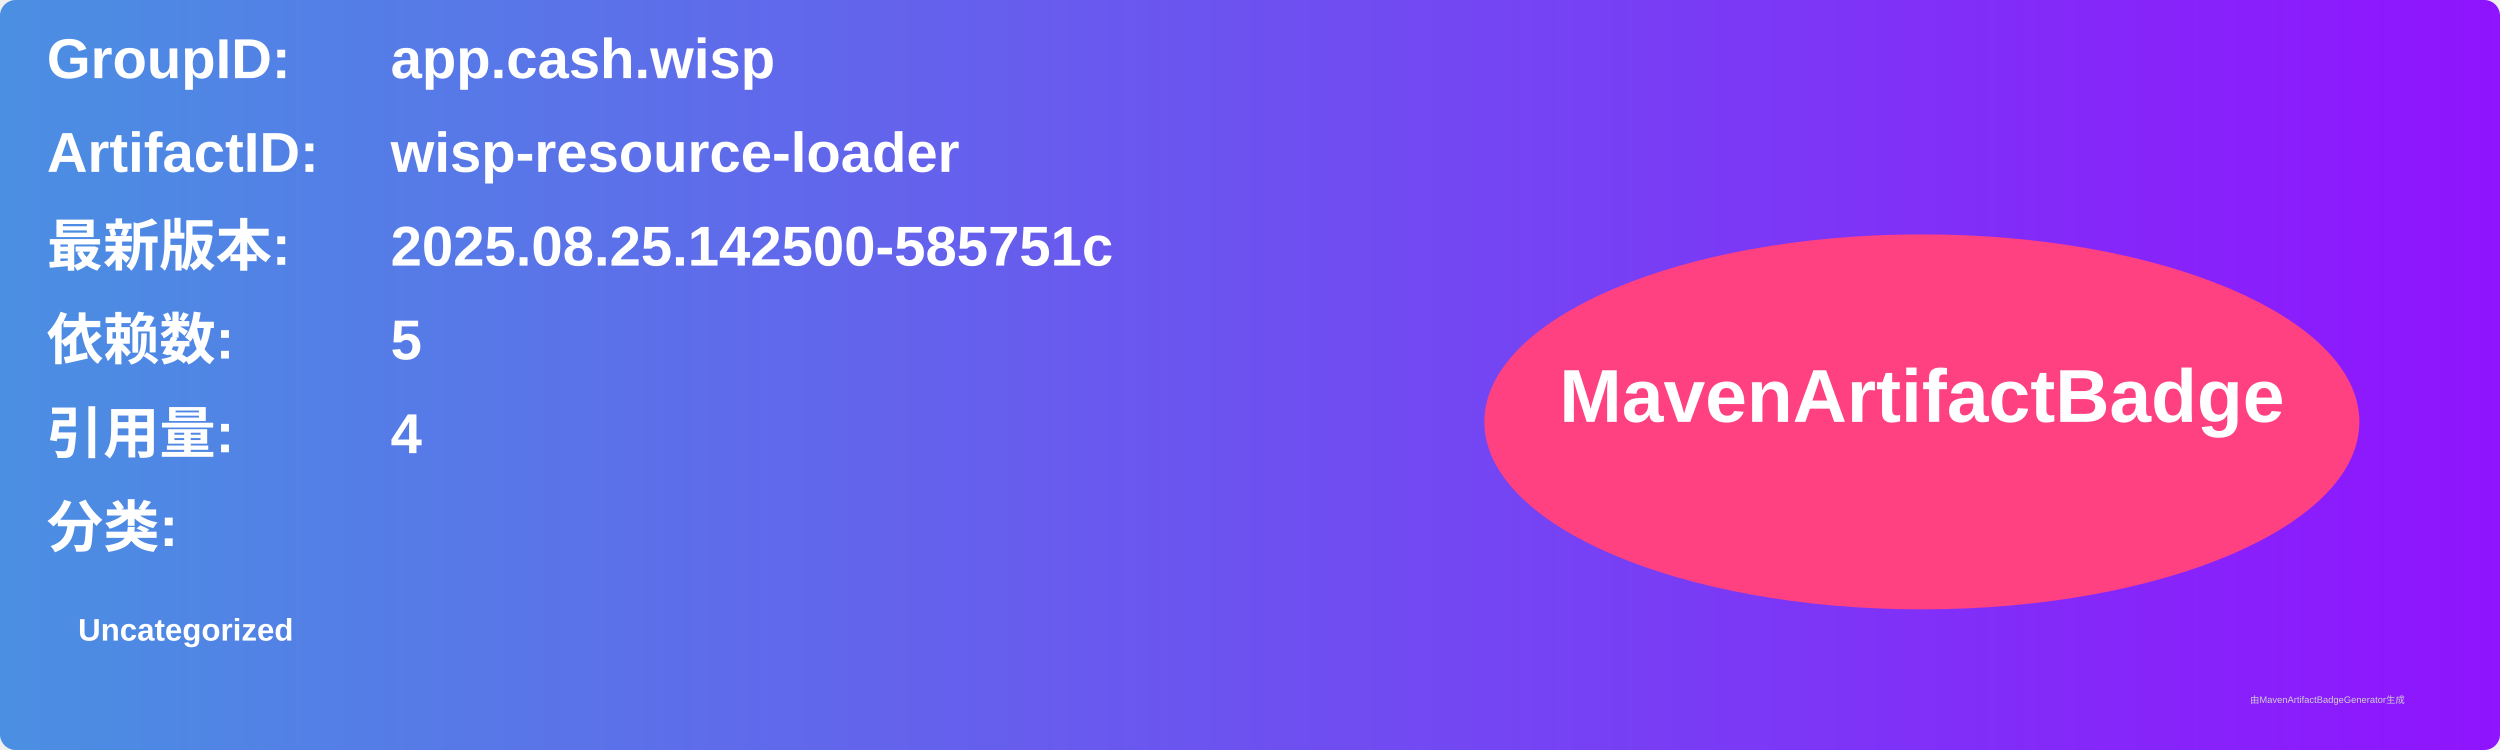
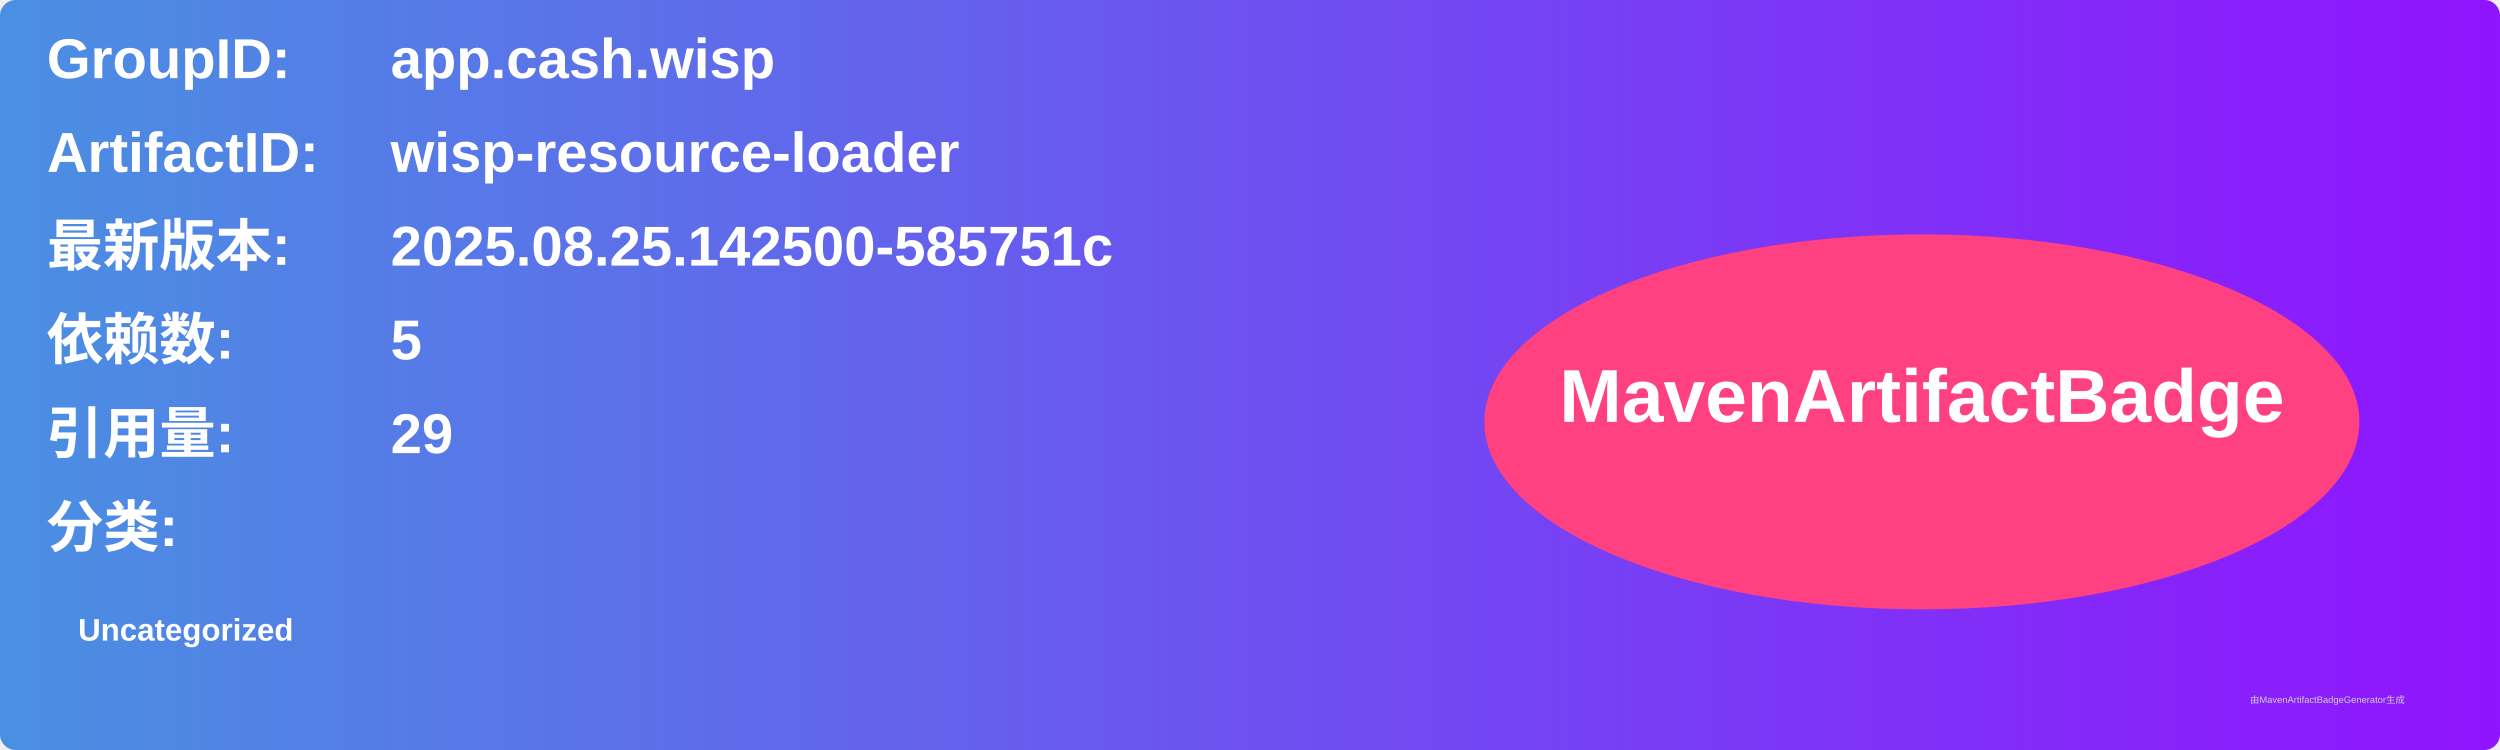
<svg xmlns="http://www.w3.org/2000/svg" width="800" height="240" viewBox="0 0 800 240">
  <linearGradient id="grad" x1="0%" y1="0%" x2="100%" y2="0%">
    <stop offset="0%" stop-color="#4a90e2" />
    <stop offset="100%" stop-color="#9013fe" />
  </linearGradient>
  <rect width="100%" height="100%" rx="5" ry="5" fill="url(#grad)" />
  <g transform="translate(15, 15)">
    <text x="0" y="10" font-family="Arial" font-size="18" fill="white" font-weight="bold" width="260">GroupID:</text>
    <text x="110" y="10" font-family="Arial" font-size="18" fill="white" font-weight="bold" width="460">app.cash.wisp</text>
    <text x="0" y="40" font-family="Arial" font-size="18" fill="white" font-weight="bold" width="260">ArtifactID:</text>
    <text x="110" y="40" font-family="Arial" font-size="18" fill="white" font-weight="bold" width="460">wisp-resource-loader</text>
    <text x="0" y="70" font-family="Arial" font-size="18" fill="white" font-weight="bold">最新版本:</text>
    <text x="110" y="70" font-family="Arial" font-size="18" fill="white" font-weight="bold">
      <tspan font-weight="bold">2025.08.25.142500-585751c</tspan>
    </text>
    <text x="0" y="100" font-family="Arial" font-size="18" fill="white" font-weight="bold">依赖数: </text>
    <text x="110" y="100" font-family="Arial" font-size="18" fill="white">
      <tspan font-weight="bold">5</tspan>
    </text>
    <text x="0" y="130" font-family="Arial" font-size="18" fill="white" font-weight="bold">引用量: </text>
    <text x="110" y="130" font-family="Arial" font-size="18" fill="white">
-       <tspan font-weight="bold">4</tspan>
+       <tspan font-weight="bold">29</tspan>
    </text>
    <text x="0" y="160" font-family="Arial" font-size="18" fill="white" font-weight="bold">分类:</text>
    <text x="10" y="190" font-family="Arial" font-size="10" fill="white">
      <tspan font-weight="bold">Uncategorized</tspan>
    </text>
    <ellipse cx="600" cy="120" rx="140" ry="60" fill="#ff4081" />
    <text x="600" y="120" text-anchor="middle" font-family="Arial" font-size="24" fill="white" font-weight="bold">MavenArtifactBadge</text>
  </g>
  <text x="720" y="225" font-family="Arial" font-size="3" fill="#d0d0d0">由MavenArtifactBadgeGenerator生成</text>
</svg>
